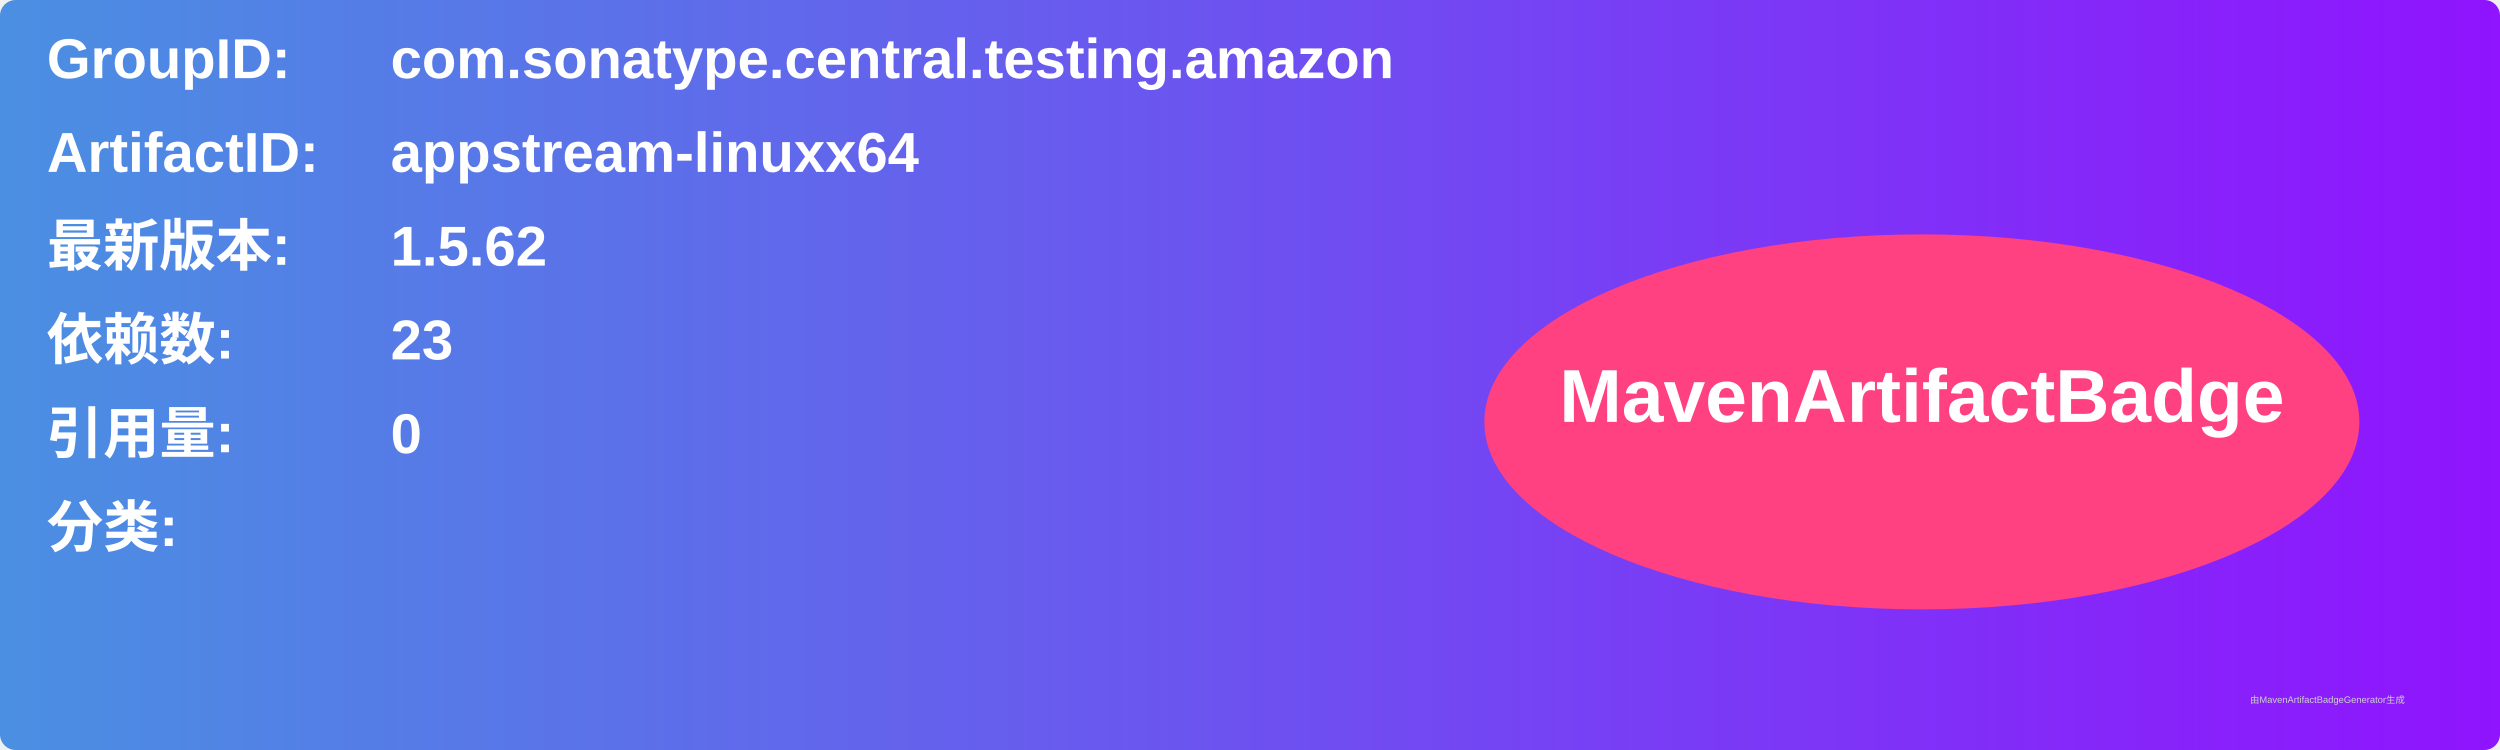
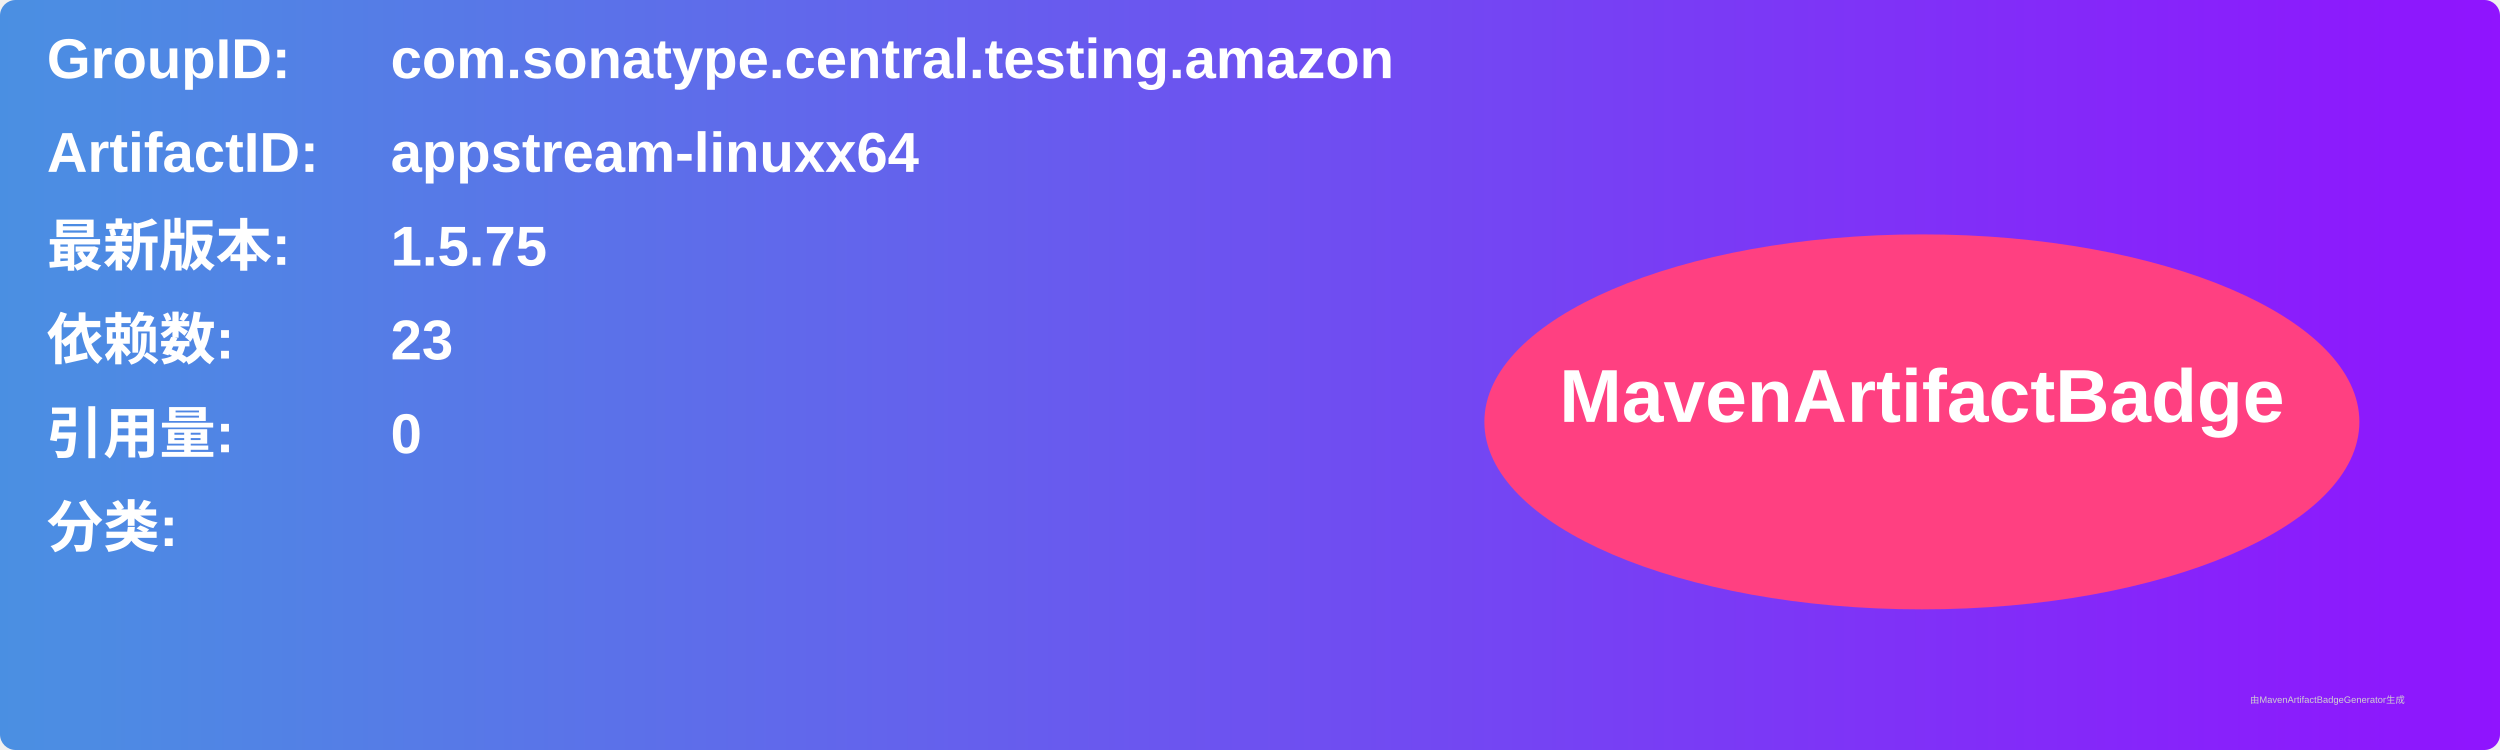
<svg xmlns="http://www.w3.org/2000/svg" width="800" height="240" viewBox="0 0 800 240">
  <linearGradient id="grad" x1="0%" y1="0%" x2="100%" y2="0%">
    <stop offset="0%" stop-color="#4a90e2" />
    <stop offset="100%" stop-color="#9013fe" />
  </linearGradient>
  <rect width="100%" height="100%" rx="5" ry="5" fill="url(#grad)" />
  <g transform="translate(15, 15)">
    <text x="0" y="10" font-family="Arial" font-size="18" fill="white" font-weight="bold" width="260">GroupID:</text>
    <text x="110" y="10" font-family="Arial" font-size="18" fill="white" font-weight="bold" width="460">com.sonatype.central.testing.amazon</text>
    <text x="0" y="40" font-family="Arial" font-size="18" fill="white" font-weight="bold" width="260">ArtifactID:</text>
    <text x="110" y="40" font-family="Arial" font-size="18" fill="white" font-weight="bold" width="460">appstream-linuxx64</text>
    <text x="0" y="70" font-family="Arial" font-size="18" fill="white" font-weight="bold">最新版本:</text>
    <text x="110" y="70" font-family="Arial" font-size="18" fill="white" font-weight="bold">
-       <tspan font-weight="bold">1.5.62</tspan>
+       <tspan font-weight="bold">1.5.75</tspan>
    </text>
    <text x="0" y="100" font-family="Arial" font-size="18" fill="white" font-weight="bold">依赖数: </text>
    <text x="110" y="100" font-family="Arial" font-size="18" fill="white">
      <tspan font-weight="bold">23</tspan>
    </text>
    <text x="0" y="130" font-family="Arial" font-size="18" fill="white" font-weight="bold">引用量: </text>
    <text x="110" y="130" font-family="Arial" font-size="18" fill="white">
      <tspan font-weight="bold">0</tspan>
    </text>
    <text x="0" y="160" font-family="Arial" font-size="18" fill="white" font-weight="bold">分类:</text>
    <text x="10" y="190" font-family="Arial" font-size="10" fill="white">
      <tspan font-weight="bold" />
    </text>
    <ellipse cx="600" cy="120" rx="140" ry="60" fill="#ff4081" />
    <text x="600" y="120" text-anchor="middle" font-family="Arial" font-size="24" fill="white" font-weight="bold">MavenArtifactBadge</text>
  </g>
  <text x="720" y="225" font-family="Arial" font-size="3" fill="#d0d0d0">由MavenArtifactBadgeGenerator生成</text>
</svg>
